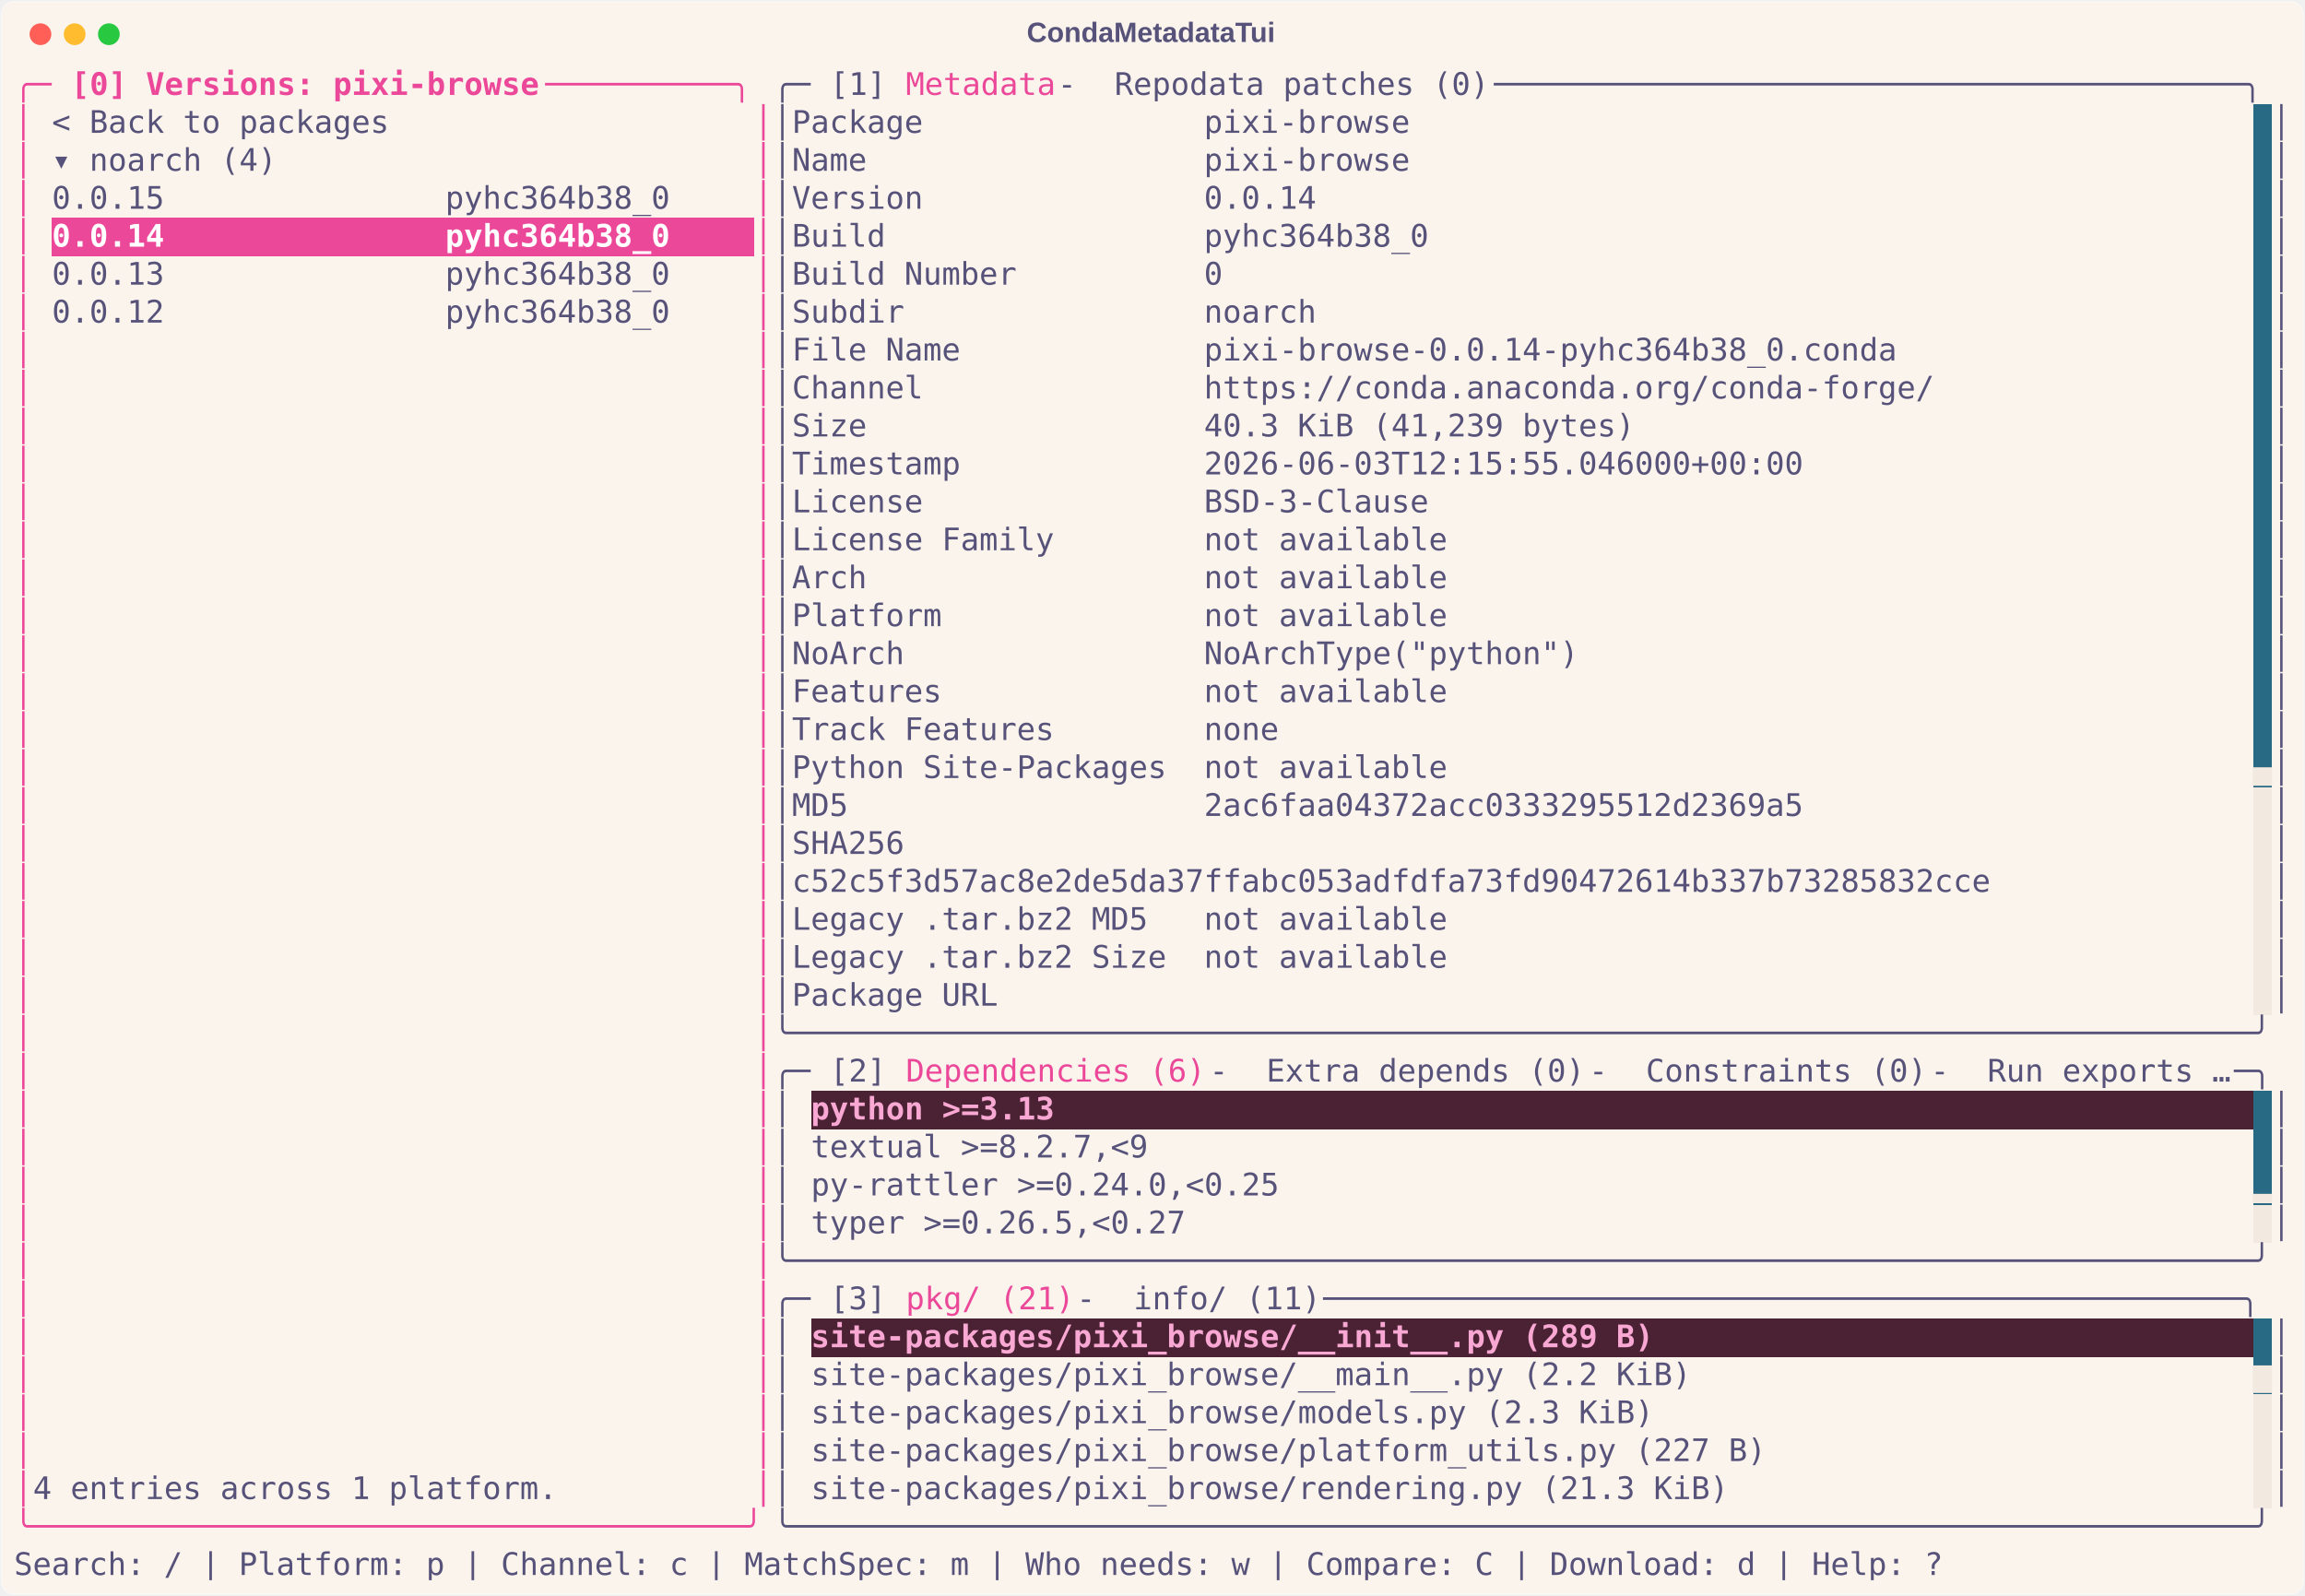
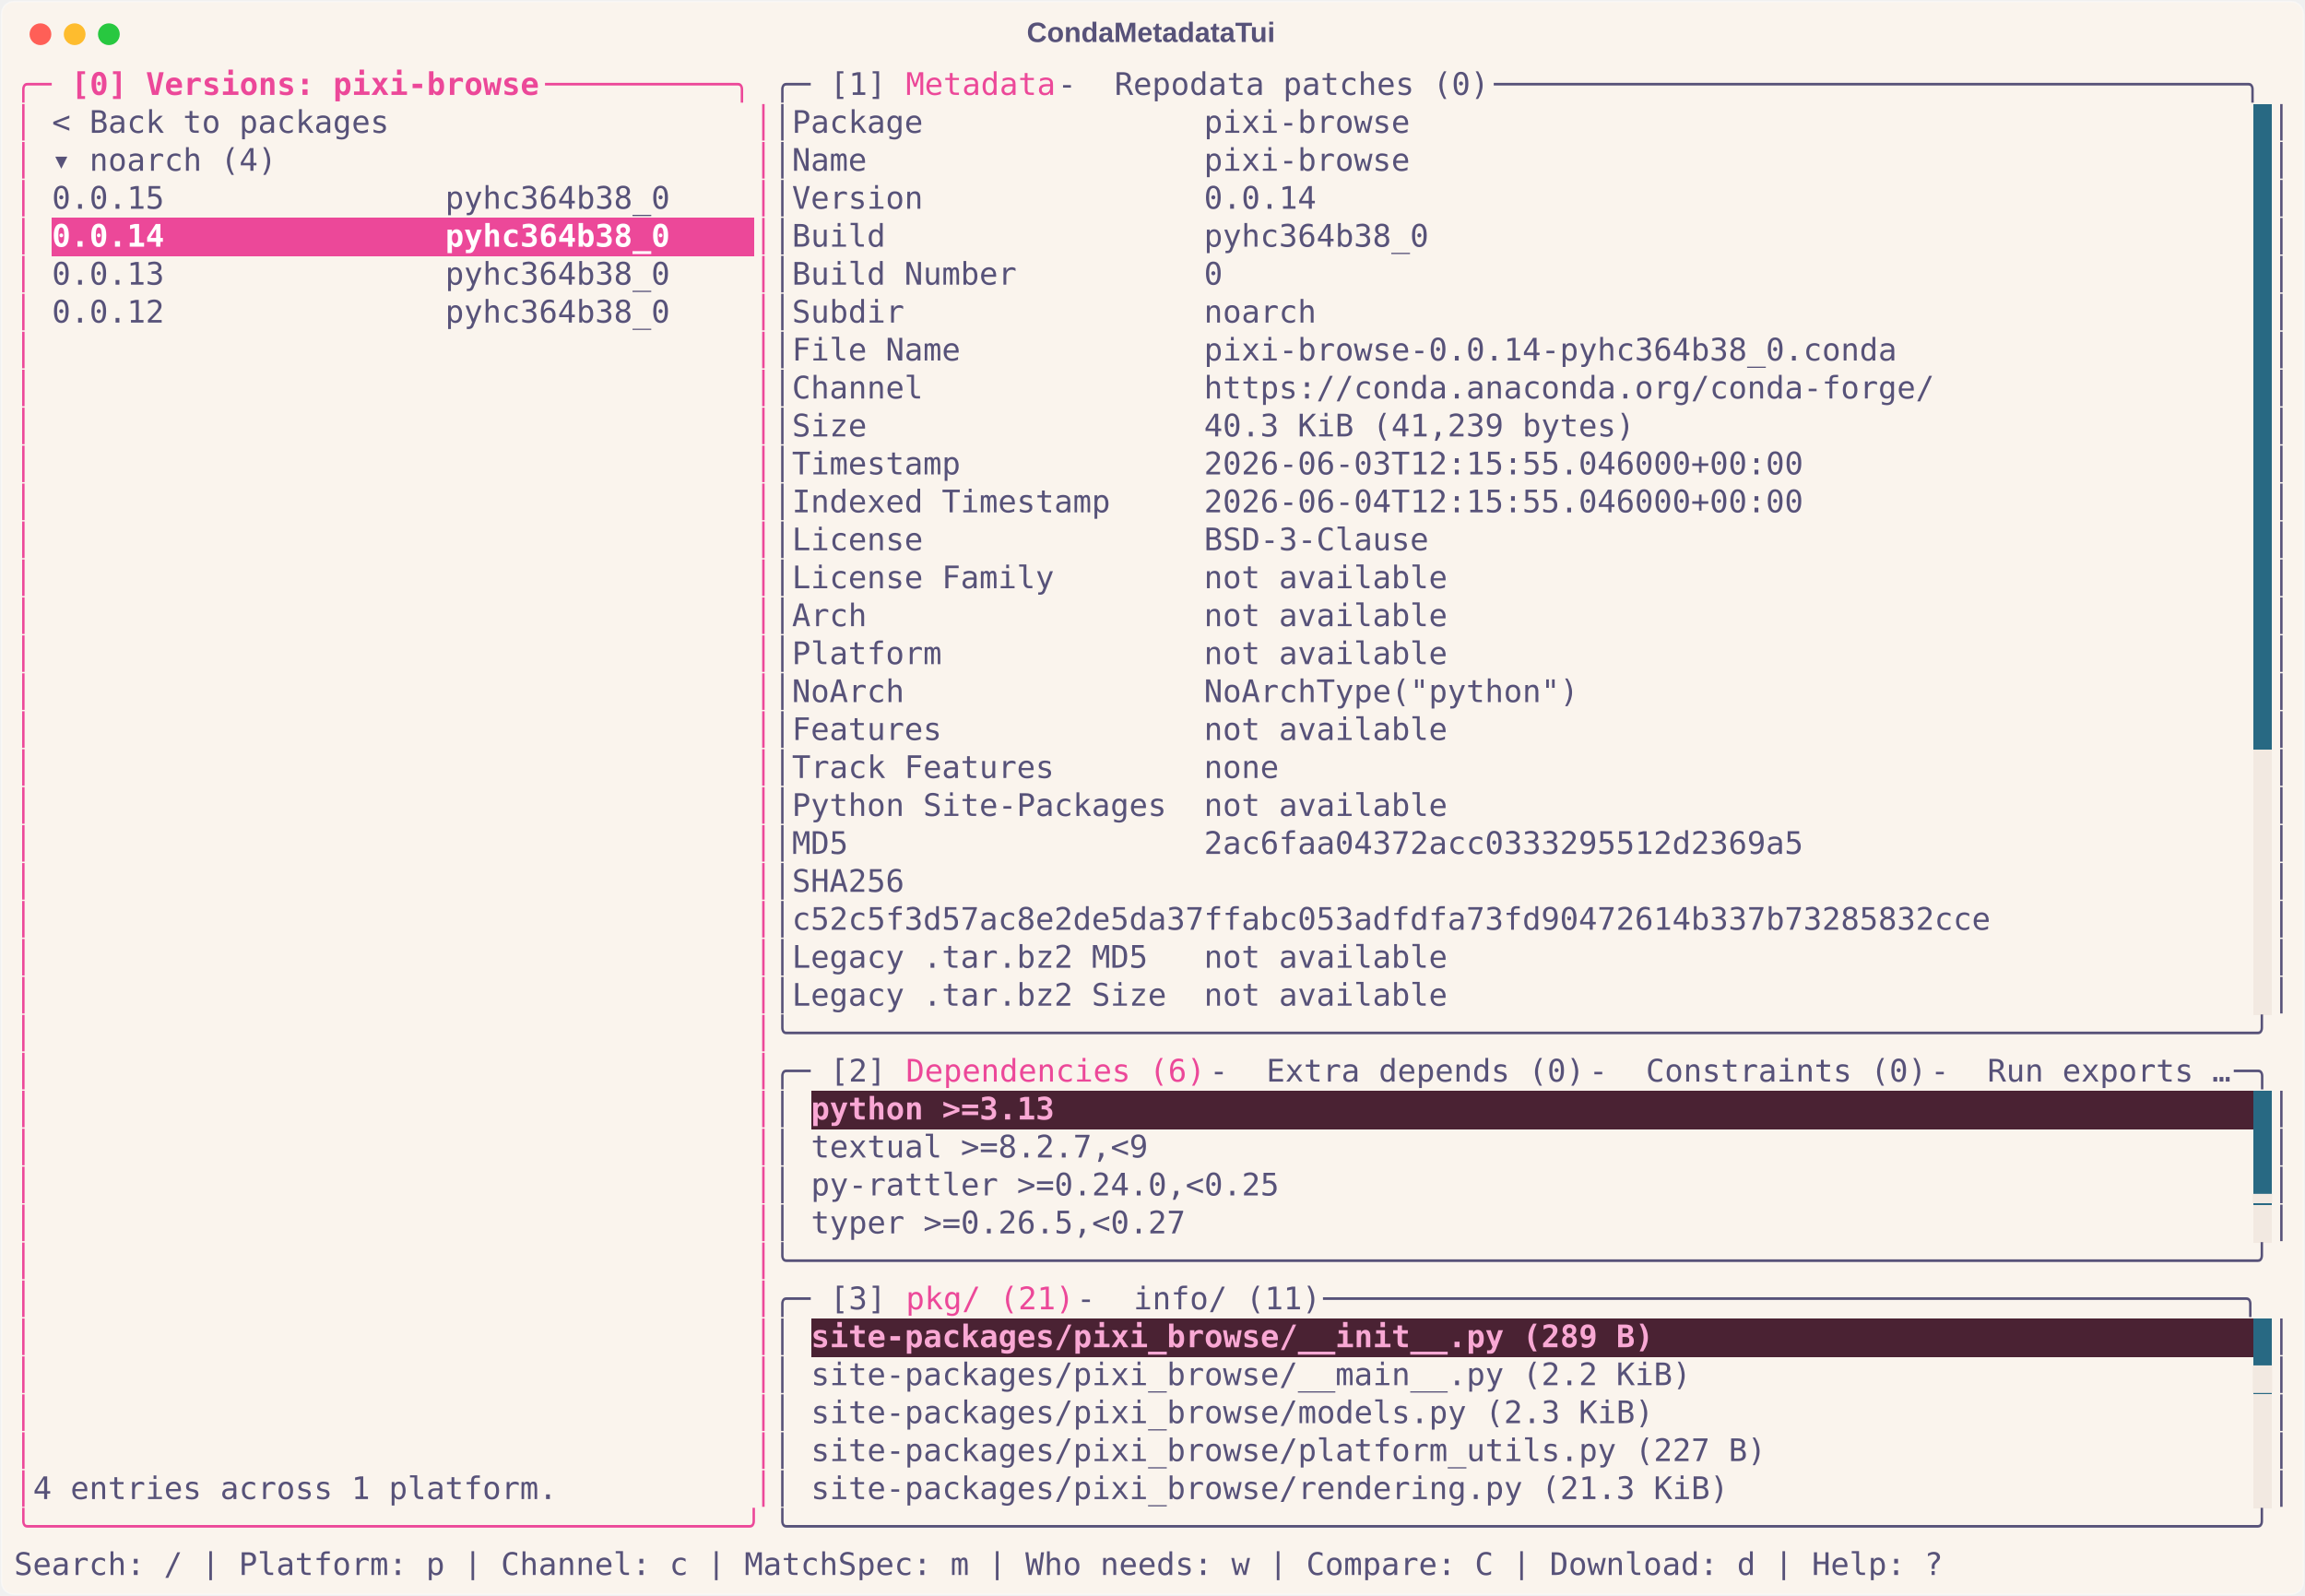
<svg xmlns="http://www.w3.org/2000/svg" class="rich-terminal" viewBox="0 0 1482 1026.0">
  <style>

    @font-face {
        font-family: "Fira Code";
        src: local("FiraCode-Regular"),
                url("https://cdnjs.cloudflare.com/ajax/libs/firacode/6.2.0/woff2/FiraCode-Regular.woff2") format("woff2"),
                url("https://cdnjs.cloudflare.com/ajax/libs/firacode/6.2.0/woff/FiraCode-Regular.woff") format("woff");
        font-style: normal;
        font-weight: 400;
    }
    @font-face {
        font-family: "Fira Code";
        src: local("FiraCode-Bold"),
                url("https://cdnjs.cloudflare.com/ajax/libs/firacode/6.2.0/woff2/FiraCode-Bold.woff2") format("woff2"),
                url("https://cdnjs.cloudflare.com/ajax/libs/firacode/6.2.0/woff/FiraCode-Bold.woff") format("woff");
        font-style: bold;
        font-weight: 700;
    }

    .terminal-matrix {
        font-family: Fira Code, monospace;
        font-size: 20px;
        line-height: 24.4px;
        font-variant-east-asian: full-width;
    }

    .terminal-title {
        font-size: 18px;
        font-weight: bold;
        font-family: arial;
    }

    .terminal-r1 { fill: #ec4899 }
.terminal-r2 { fill: #ec4899;font-weight: bold }
.terminal-r3 { fill: #575279 }
.terminal-r4 { fill: #faf4ed }
.terminal-r5 { fill: #ffffff;font-weight: bold }
- .terminal-r6 { fill: #f2e9e1 }
- .terminal-r7 { fill: #f9a8d4;font-weight: bold }
+ .terminal-r6 { fill: #f9a8d4;font-weight: bold }
+ .terminal-r7 { fill: #f2e9e1 }
    </style>
  <defs>
    <clipPath id="terminal-clip-terminal">
      <rect x="0" y="0" width="1463.0" height="975.0" />
    </clipPath>
    <clipPath id="terminal-line-0">
      <rect x="0" y="1.5" width="1464" height="24.65" />
    </clipPath>
    <clipPath id="terminal-line-1">
      <rect x="0" y="25.9" width="1464" height="24.65" />
    </clipPath>
    <clipPath id="terminal-line-2">
      <rect x="0" y="50.3" width="1464" height="24.65" />
    </clipPath>
    <clipPath id="terminal-line-3">
      <rect x="0" y="74.7" width="1464" height="24.65" />
    </clipPath>
    <clipPath id="terminal-line-4">
      <rect x="0" y="99.1" width="1464" height="24.65" />
    </clipPath>
    <clipPath id="terminal-line-5">
      <rect x="0" y="123.5" width="1464" height="24.65" />
    </clipPath>
    <clipPath id="terminal-line-6">
      <rect x="0" y="147.9" width="1464" height="24.65" />
    </clipPath>
    <clipPath id="terminal-line-7">
      <rect x="0" y="172.3" width="1464" height="24.65" />
    </clipPath>
    <clipPath id="terminal-line-8">
      <rect x="0" y="196.7" width="1464" height="24.65" />
    </clipPath>
    <clipPath id="terminal-line-9">
      <rect x="0" y="221.1" width="1464" height="24.65" />
    </clipPath>
    <clipPath id="terminal-line-10">
      <rect x="0" y="245.5" width="1464" height="24.65" />
    </clipPath>
    <clipPath id="terminal-line-11">
      <rect x="0" y="269.9" width="1464" height="24.65" />
    </clipPath>
    <clipPath id="terminal-line-12">
      <rect x="0" y="294.3" width="1464" height="24.65" />
    </clipPath>
    <clipPath id="terminal-line-13">
      <rect x="0" y="318.7" width="1464" height="24.65" />
    </clipPath>
    <clipPath id="terminal-line-14">
      <rect x="0" y="343.1" width="1464" height="24.65" />
    </clipPath>
    <clipPath id="terminal-line-15">
      <rect x="0" y="367.5" width="1464" height="24.65" />
    </clipPath>
    <clipPath id="terminal-line-16">
      <rect x="0" y="391.9" width="1464" height="24.65" />
    </clipPath>
    <clipPath id="terminal-line-17">
      <rect x="0" y="416.3" width="1464" height="24.65" />
    </clipPath>
    <clipPath id="terminal-line-18">
      <rect x="0" y="440.7" width="1464" height="24.65" />
    </clipPath>
    <clipPath id="terminal-line-19">
      <rect x="0" y="465.1" width="1464" height="24.65" />
    </clipPath>
    <clipPath id="terminal-line-20">
      <rect x="0" y="489.5" width="1464" height="24.65" />
    </clipPath>
    <clipPath id="terminal-line-21">
      <rect x="0" y="513.9" width="1464" height="24.65" />
    </clipPath>
    <clipPath id="terminal-line-22">
      <rect x="0" y="538.3" width="1464" height="24.65" />
    </clipPath>
    <clipPath id="terminal-line-23">
      <rect x="0" y="562.7" width="1464" height="24.65" />
    </clipPath>
    <clipPath id="terminal-line-24">
      <rect x="0" y="587.1" width="1464" height="24.65" />
    </clipPath>
    <clipPath id="terminal-line-25">
      <rect x="0" y="611.5" width="1464" height="24.65" />
    </clipPath>
    <clipPath id="terminal-line-26">
      <rect x="0" y="635.9" width="1464" height="24.65" />
    </clipPath>
    <clipPath id="terminal-line-27">
      <rect x="0" y="660.3" width="1464" height="24.65" />
    </clipPath>
    <clipPath id="terminal-line-28">
      <rect x="0" y="684.7" width="1464" height="24.65" />
    </clipPath>
    <clipPath id="terminal-line-29">
      <rect x="0" y="709.1" width="1464" height="24.65" />
    </clipPath>
    <clipPath id="terminal-line-30">
      <rect x="0" y="733.5" width="1464" height="24.65" />
    </clipPath>
    <clipPath id="terminal-line-31">
      <rect x="0" y="757.9" width="1464" height="24.65" />
    </clipPath>
    <clipPath id="terminal-line-32">
      <rect x="0" y="782.3" width="1464" height="24.65" />
    </clipPath>
    <clipPath id="terminal-line-33">
      <rect x="0" y="806.7" width="1464" height="24.65" />
    </clipPath>
    <clipPath id="terminal-line-34">
      <rect x="0" y="831.1" width="1464" height="24.65" />
    </clipPath>
    <clipPath id="terminal-line-35">
      <rect x="0" y="855.5" width="1464" height="24.65" />
    </clipPath>
    <clipPath id="terminal-line-36">
      <rect x="0" y="879.9" width="1464" height="24.65" />
    </clipPath>
    <clipPath id="terminal-line-37">
      <rect x="0" y="904.3" width="1464" height="24.65" />
    </clipPath>
    <clipPath id="terminal-line-38">
      <rect x="0" y="928.7" width="1464" height="24.65" />
    </clipPath>
  </defs>
  <rect fill="#faf4ed" stroke="rgba(255,255,255,0.35)" stroke-width="1" x="1" y="1" width="1480" height="1024" rx="8" />
  <text class="terminal-title" fill="#575279" text-anchor="middle" x="740" y="27">CondaMetadataTui</text>
  <g transform="translate(26,22)">
    <circle cx="0" cy="0" r="7" fill="#ff5f57" />
    <circle cx="22" cy="0" r="7" fill="#febc2e" />
    <circle cx="44" cy="0" r="7" fill="#28c840" />
  </g>
  <g transform="translate(9, 41)" clip-path="url(#terminal-clip-terminal)">
    <rect fill="#286983" x="1439.6" y="25.9" width="12.2" height="24.65" shape-rendering="crispEdges" />
    <rect fill="#286983" x="1439.6" y="50.3" width="12.2" height="24.65" shape-rendering="crispEdges" />
    <rect fill="#286983" x="1439.6" y="74.7" width="12.2" height="24.65" shape-rendering="crispEdges" />
    <rect fill="#ec4899" x="24.4" y="99.1" width="402.6" height="24.65" shape-rendering="crispEdges" />
    <rect fill="#ec4899" x="427" y="99.1" width="48.8" height="24.65" shape-rendering="crispEdges" />
    <rect fill="#286983" x="1439.6" y="99.1" width="12.2" height="24.65" shape-rendering="crispEdges" />
    <rect fill="#286983" x="1439.6" y="123.5" width="12.2" height="24.65" shape-rendering="crispEdges" />
    <rect fill="#286983" x="1439.6" y="147.9" width="12.2" height="24.65" shape-rendering="crispEdges" />
    <rect fill="#286983" x="1439.6" y="172.3" width="12.2" height="24.65" shape-rendering="crispEdges" />
    <rect fill="#286983" x="1439.6" y="196.7" width="12.2" height="24.65" shape-rendering="crispEdges" />
    <rect fill="#286983" x="1439.6" y="221.1" width="12.2" height="24.65" shape-rendering="crispEdges" />
    <rect fill="#286983" x="1439.6" y="245.5" width="12.2" height="24.65" shape-rendering="crispEdges" />
    <rect fill="#286983" x="1439.6" y="269.9" width="12.2" height="24.65" shape-rendering="crispEdges" />
    <rect fill="#286983" x="1439.6" y="294.3" width="12.2" height="24.65" shape-rendering="crispEdges" />
    <rect fill="#286983" x="1439.6" y="318.7" width="12.2" height="24.65" shape-rendering="crispEdges" />
    <rect fill="#286983" x="1439.6" y="343.1" width="12.2" height="24.65" shape-rendering="crispEdges" />
    <rect fill="#286983" x="1439.6" y="367.5" width="12.2" height="24.65" shape-rendering="crispEdges" />
    <rect fill="#286983" x="1439.6" y="391.9" width="12.2" height="24.65" shape-rendering="crispEdges" />
    <rect fill="#286983" x="1439.6" y="416.3" width="12.2" height="24.65" shape-rendering="crispEdges" />
-     <rect fill="#286983" x="1439.6" y="440.7" width="12.2" height="24.65" shape-rendering="crispEdges" />
+     <rect fill="#f2e9e1" x="1439.6" y="440.7" width="12.2" height="24.65" shape-rendering="crispEdges" />
    <rect fill="#f2e9e1" x="1439.6" y="465.1" width="12.2" height="24.65" shape-rendering="crispEdges" />
    <rect fill="#f2e9e1" x="1439.6" y="489.5" width="12.2" height="24.65" shape-rendering="crispEdges" />
    <rect fill="#f2e9e1" x="1439.6" y="513.9" width="12.2" height="24.65" shape-rendering="crispEdges" />
    <rect fill="#f2e9e1" x="1439.6" y="538.3" width="12.2" height="24.65" shape-rendering="crispEdges" />
    <rect fill="#f2e9e1" x="1439.6" y="562.7" width="12.2" height="24.65" shape-rendering="crispEdges" />
    <rect fill="#f2e9e1" x="1439.6" y="587.1" width="12.2" height="24.65" shape-rendering="crispEdges" />
    <rect fill="#4a2233" x="512.4" y="660.3" width="158.6" height="24.65" shape-rendering="crispEdges" />
    <rect fill="#4a2233" x="671" y="660.3" width="768.6" height="24.65" shape-rendering="crispEdges" />
    <rect fill="#286983" x="1439.6" y="660.3" width="12.2" height="24.65" shape-rendering="crispEdges" />
    <rect fill="#286983" x="1439.6" y="684.7" width="12.2" height="24.65" shape-rendering="crispEdges" />
    <rect fill="#286983" x="1439.6" y="709.1" width="12.2" height="24.65" shape-rendering="crispEdges" />
    <rect fill="#f2e9e1" x="1439.6" y="733.5" width="12.2" height="24.65" shape-rendering="crispEdges" />
    <rect fill="#4a2233" x="512.4" y="806.7" width="549" height="24.65" shape-rendering="crispEdges" />
    <rect fill="#4a2233" x="1061.4" y="806.7" width="378.2" height="24.65" shape-rendering="crispEdges" />
    <rect fill="#286983" x="1439.6" y="806.7" width="12.2" height="24.65" shape-rendering="crispEdges" />
    <rect fill="#286983" x="1439.6" y="831.1" width="12.2" height="24.65" shape-rendering="crispEdges" />
    <rect fill="#f2e9e1" x="1439.6" y="855.5" width="12.2" height="24.65" shape-rendering="crispEdges" />
    <rect fill="#f2e9e1" x="1439.6" y="879.9" width="12.2" height="24.65" shape-rendering="crispEdges" />
    <rect fill="#f2e9e1" x="1439.6" y="904.3" width="12.2" height="24.65" shape-rendering="crispEdges" />
    <g class="terminal-matrix">
      <text class="terminal-r1" x="0" y="20" textLength="36.6" clip-path="url(#terminal-line-0)">╭─ </text>
      <text class="terminal-r2" x="36.6" y="20" textLength="305" clip-path="url(#terminal-line-0)">[0] Versions: pixi-browse</text>
      <text class="terminal-r1" x="341.6" y="20" textLength="146.4" clip-path="url(#terminal-line-0)"> ──────────╮</text>
      <text class="terminal-r3" x="488" y="20" textLength="36.6" clip-path="url(#terminal-line-0)">╭─ </text>
      <text class="terminal-r3" x="524.6" y="20" textLength="48.8" clip-path="url(#terminal-line-0)">[1] </text>
      <text class="terminal-r1" x="573.4" y="20" textLength="97.6" clip-path="url(#terminal-line-0)">Metadata</text>
      <text class="terminal-r3" x="671" y="20" textLength="36.6" clip-path="url(#terminal-line-0)"> - </text>
      <text class="terminal-r3" x="707.6" y="20" textLength="244" clip-path="url(#terminal-line-0)">Repodata patches (0)</text>
      <text class="terminal-r3" x="951.6" y="20" textLength="512.4" clip-path="url(#terminal-line-0)"> ────────────────────────────────────────╮</text>
      <text class="terminal-r3" x="1464" y="20" textLength="12.2" clip-path="url(#terminal-line-0)">
</text>
      <text class="terminal-r1" x="0" y="44.4" textLength="12.2" clip-path="url(#terminal-line-1)">│</text>
      <text class="terminal-r3" x="24.4" y="44.4" textLength="219.6" clip-path="url(#terminal-line-1)">&lt; Back to packages</text>
      <text class="terminal-r1" x="475.8" y="44.4" textLength="12.2" clip-path="url(#terminal-line-1)">│</text>
      <text class="terminal-r3" x="488" y="44.4" textLength="12.2" clip-path="url(#terminal-line-1)">│</text>
      <text class="terminal-r3" x="500.2" y="44.4" textLength="402.6" clip-path="url(#terminal-line-1)">Package               pixi-browse</text>
      <text class="terminal-r3" x="1451.8" y="44.4" textLength="12.2" clip-path="url(#terminal-line-1)">│</text>
      <text class="terminal-r3" x="1464" y="44.4" textLength="12.2" clip-path="url(#terminal-line-1)">
</text>
      <text class="terminal-r1" x="0" y="68.8" textLength="12.2" clip-path="url(#terminal-line-2)">│</text>
      <text class="terminal-r3" x="24.4" y="68.8" textLength="146.4" clip-path="url(#terminal-line-2)">▾ noarch (4)</text>
      <text class="terminal-r1" x="475.8" y="68.8" textLength="12.2" clip-path="url(#terminal-line-2)">│</text>
      <text class="terminal-r3" x="488" y="68.8" textLength="12.2" clip-path="url(#terminal-line-2)">│</text>
      <text class="terminal-r3" x="500.2" y="68.8" textLength="402.6" clip-path="url(#terminal-line-2)">Name                  pixi-browse</text>
      <text class="terminal-r3" x="1451.8" y="68.8" textLength="12.2" clip-path="url(#terminal-line-2)">│</text>
      <text class="terminal-r3" x="1464" y="68.8" textLength="12.2" clip-path="url(#terminal-line-2)">
</text>
      <text class="terminal-r1" x="0" y="93.2" textLength="12.2" clip-path="url(#terminal-line-3)">│</text>
      <text class="terminal-r3" x="24.4" y="93.2" textLength="402.6" clip-path="url(#terminal-line-3)">0.0.15               pyhc364b38_0</text>
      <text class="terminal-r1" x="475.8" y="93.2" textLength="12.2" clip-path="url(#terminal-line-3)">│</text>
      <text class="terminal-r3" x="488" y="93.2" textLength="12.2" clip-path="url(#terminal-line-3)">│</text>
      <text class="terminal-r3" x="500.2" y="93.2" textLength="341.6" clip-path="url(#terminal-line-3)">Version               0.0.14</text>
      <text class="terminal-r3" x="1451.8" y="93.2" textLength="12.2" clip-path="url(#terminal-line-3)">│</text>
      <text class="terminal-r3" x="1464" y="93.2" textLength="12.2" clip-path="url(#terminal-line-3)">
</text>
      <text class="terminal-r1" x="0" y="117.6" textLength="12.2" clip-path="url(#terminal-line-4)">│</text>
      <text class="terminal-r5" x="24.4" y="117.6" textLength="402.6" clip-path="url(#terminal-line-4)">0.0.14               pyhc364b38_0</text>
      <text class="terminal-r1" x="475.8" y="117.6" textLength="12.2" clip-path="url(#terminal-line-4)">│</text>
      <text class="terminal-r3" x="488" y="117.6" textLength="12.2" clip-path="url(#terminal-line-4)">│</text>
      <text class="terminal-r3" x="500.2" y="117.6" textLength="414.8" clip-path="url(#terminal-line-4)">Build                 pyhc364b38_0</text>
      <text class="terminal-r3" x="1451.8" y="117.6" textLength="12.2" clip-path="url(#terminal-line-4)">│</text>
      <text class="terminal-r3" x="1464" y="117.6" textLength="12.2" clip-path="url(#terminal-line-4)">
</text>
      <text class="terminal-r1" x="0" y="142" textLength="12.2" clip-path="url(#terminal-line-5)">│</text>
      <text class="terminal-r3" x="24.4" y="142" textLength="402.6" clip-path="url(#terminal-line-5)">0.0.13               pyhc364b38_0</text>
      <text class="terminal-r1" x="475.8" y="142" textLength="12.2" clip-path="url(#terminal-line-5)">│</text>
      <text class="terminal-r3" x="488" y="142" textLength="12.2" clip-path="url(#terminal-line-5)">│</text>
      <text class="terminal-r3" x="500.2" y="142" textLength="280.6" clip-path="url(#terminal-line-5)">Build Number          0</text>
      <text class="terminal-r3" x="1451.8" y="142" textLength="12.2" clip-path="url(#terminal-line-5)">│</text>
      <text class="terminal-r3" x="1464" y="142" textLength="12.2" clip-path="url(#terminal-line-5)">
</text>
      <text class="terminal-r1" x="0" y="166.4" textLength="12.2" clip-path="url(#terminal-line-6)">│</text>
      <text class="terminal-r3" x="24.4" y="166.4" textLength="402.6" clip-path="url(#terminal-line-6)">0.0.12               pyhc364b38_0</text>
      <text class="terminal-r1" x="475.8" y="166.4" textLength="12.2" clip-path="url(#terminal-line-6)">│</text>
      <text class="terminal-r3" x="488" y="166.4" textLength="12.2" clip-path="url(#terminal-line-6)">│</text>
      <text class="terminal-r3" x="500.2" y="166.4" textLength="341.6" clip-path="url(#terminal-line-6)">Subdir                noarch</text>
      <text class="terminal-r3" x="1451.8" y="166.4" textLength="12.2" clip-path="url(#terminal-line-6)">│</text>
      <text class="terminal-r3" x="1464" y="166.4" textLength="12.2" clip-path="url(#terminal-line-6)">
</text>
      <text class="terminal-r1" x="0" y="190.8" textLength="12.2" clip-path="url(#terminal-line-7)">│</text>
      <text class="terminal-r1" x="475.8" y="190.8" textLength="12.2" clip-path="url(#terminal-line-7)">│</text>
      <text class="terminal-r3" x="488" y="190.8" textLength="12.2" clip-path="url(#terminal-line-7)">│</text>
      <text class="terminal-r3" x="500.2" y="190.8" textLength="719.8" clip-path="url(#terminal-line-7)">File Name             pixi-browse-0.0.14-pyhc364b38_0.conda</text>
      <text class="terminal-r3" x="1451.8" y="190.8" textLength="12.2" clip-path="url(#terminal-line-7)">│</text>
      <text class="terminal-r3" x="1464" y="190.8" textLength="12.2" clip-path="url(#terminal-line-7)">
</text>
      <text class="terminal-r1" x="0" y="215.2" textLength="12.2" clip-path="url(#terminal-line-8)">│</text>
      <text class="terminal-r1" x="475.8" y="215.2" textLength="12.2" clip-path="url(#terminal-line-8)">│</text>
      <text class="terminal-r3" x="488" y="215.2" textLength="12.2" clip-path="url(#terminal-line-8)">│</text>
      <text class="terminal-r3" x="500.2" y="215.2" textLength="744.2" clip-path="url(#terminal-line-8)">Channel               https://conda.anaconda.org/conda-forge/</text>
      <text class="terminal-r3" x="1451.8" y="215.2" textLength="12.2" clip-path="url(#terminal-line-8)">│</text>
      <text class="terminal-r3" x="1464" y="215.2" textLength="12.2" clip-path="url(#terminal-line-8)">
</text>
      <text class="terminal-r1" x="0" y="239.6" textLength="12.2" clip-path="url(#terminal-line-9)">│</text>
      <text class="terminal-r1" x="475.8" y="239.6" textLength="12.2" clip-path="url(#terminal-line-9)">│</text>
      <text class="terminal-r3" x="488" y="239.6" textLength="12.2" clip-path="url(#terminal-line-9)">│</text>
      <text class="terminal-r3" x="500.2" y="239.6" textLength="549" clip-path="url(#terminal-line-9)">Size                  40.3 KiB (41,239 bytes)</text>
      <text class="terminal-r3" x="1451.8" y="239.6" textLength="12.2" clip-path="url(#terminal-line-9)">│</text>
      <text class="terminal-r3" x="1464" y="239.6" textLength="12.2" clip-path="url(#terminal-line-9)">
</text>
      <text class="terminal-r1" x="0" y="264" textLength="12.2" clip-path="url(#terminal-line-10)">│</text>
      <text class="terminal-r1" x="475.8" y="264" textLength="12.2" clip-path="url(#terminal-line-10)">│</text>
      <text class="terminal-r3" x="488" y="264" textLength="12.2" clip-path="url(#terminal-line-10)">│</text>
      <text class="terminal-r3" x="500.2" y="264" textLength="658.8" clip-path="url(#terminal-line-10)">Timestamp             2026-06-03T12:15:55.046000+00:00</text>
      <text class="terminal-r3" x="1451.8" y="264" textLength="12.2" clip-path="url(#terminal-line-10)">│</text>
      <text class="terminal-r3" x="1464" y="264" textLength="12.2" clip-path="url(#terminal-line-10)">
</text>
      <text class="terminal-r1" x="0" y="288.4" textLength="12.2" clip-path="url(#terminal-line-11)">│</text>
      <text class="terminal-r1" x="475.8" y="288.4" textLength="12.2" clip-path="url(#terminal-line-11)">│</text>
      <text class="terminal-r3" x="488" y="288.4" textLength="12.2" clip-path="url(#terminal-line-11)">│</text>
-       <text class="terminal-r3" x="500.2" y="288.4" textLength="414.8" clip-path="url(#terminal-line-11)">License               BSD-3-Clause</text>
+       <text class="terminal-r3" x="500.2" y="288.4" textLength="658.8" clip-path="url(#terminal-line-11)">Indexed Timestamp     2026-06-04T12:15:55.046000+00:00</text>
      <text class="terminal-r3" x="1451.8" y="288.4" textLength="12.2" clip-path="url(#terminal-line-11)">│</text>
      <text class="terminal-r3" x="1464" y="288.4" textLength="12.2" clip-path="url(#terminal-line-11)">
</text>
      <text class="terminal-r1" x="0" y="312.8" textLength="12.2" clip-path="url(#terminal-line-12)">│</text>
      <text class="terminal-r1" x="475.8" y="312.8" textLength="12.2" clip-path="url(#terminal-line-12)">│</text>
      <text class="terminal-r3" x="488" y="312.8" textLength="12.2" clip-path="url(#terminal-line-12)">│</text>
-       <text class="terminal-r3" x="500.2" y="312.8" textLength="427" clip-path="url(#terminal-line-12)">License Family        not available</text>
+       <text class="terminal-r3" x="500.2" y="312.8" textLength="414.8" clip-path="url(#terminal-line-12)">License               BSD-3-Clause</text>
      <text class="terminal-r3" x="1451.8" y="312.8" textLength="12.2" clip-path="url(#terminal-line-12)">│</text>
      <text class="terminal-r3" x="1464" y="312.8" textLength="12.2" clip-path="url(#terminal-line-12)">
</text>
      <text class="terminal-r1" x="0" y="337.2" textLength="12.2" clip-path="url(#terminal-line-13)">│</text>
      <text class="terminal-r1" x="475.8" y="337.2" textLength="12.2" clip-path="url(#terminal-line-13)">│</text>
      <text class="terminal-r3" x="488" y="337.2" textLength="12.2" clip-path="url(#terminal-line-13)">│</text>
-       <text class="terminal-r3" x="500.2" y="337.2" textLength="427" clip-path="url(#terminal-line-13)">Arch                  not available</text>
+       <text class="terminal-r3" x="500.2" y="337.2" textLength="427" clip-path="url(#terminal-line-13)">License Family        not available</text>
      <text class="terminal-r3" x="1451.8" y="337.2" textLength="12.2" clip-path="url(#terminal-line-13)">│</text>
      <text class="terminal-r3" x="1464" y="337.2" textLength="12.2" clip-path="url(#terminal-line-13)">
</text>
      <text class="terminal-r1" x="0" y="361.6" textLength="12.2" clip-path="url(#terminal-line-14)">│</text>
      <text class="terminal-r1" x="475.8" y="361.6" textLength="12.2" clip-path="url(#terminal-line-14)">│</text>
      <text class="terminal-r3" x="488" y="361.6" textLength="12.2" clip-path="url(#terminal-line-14)">│</text>
-       <text class="terminal-r3" x="500.2" y="361.6" textLength="427" clip-path="url(#terminal-line-14)">Platform              not available</text>
+       <text class="terminal-r3" x="500.2" y="361.6" textLength="427" clip-path="url(#terminal-line-14)">Arch                  not available</text>
      <text class="terminal-r3" x="1451.8" y="361.6" textLength="12.2" clip-path="url(#terminal-line-14)">│</text>
      <text class="terminal-r3" x="1464" y="361.6" textLength="12.2" clip-path="url(#terminal-line-14)">
</text>
      <text class="terminal-r1" x="0" y="386" textLength="12.2" clip-path="url(#terminal-line-15)">│</text>
      <text class="terminal-r1" x="475.8" y="386" textLength="12.2" clip-path="url(#terminal-line-15)">│</text>
      <text class="terminal-r3" x="488" y="386" textLength="12.2" clip-path="url(#terminal-line-15)">│</text>
-       <text class="terminal-r3" x="500.2" y="386" textLength="512.4" clip-path="url(#terminal-line-15)">NoArch                NoArchType("python")</text>
+       <text class="terminal-r3" x="500.2" y="386" textLength="427" clip-path="url(#terminal-line-15)">Platform              not available</text>
      <text class="terminal-r3" x="1451.8" y="386" textLength="12.2" clip-path="url(#terminal-line-15)">│</text>
      <text class="terminal-r3" x="1464" y="386" textLength="12.2" clip-path="url(#terminal-line-15)">
</text>
      <text class="terminal-r1" x="0" y="410.4" textLength="12.2" clip-path="url(#terminal-line-16)">│</text>
      <text class="terminal-r1" x="475.8" y="410.4" textLength="12.2" clip-path="url(#terminal-line-16)">│</text>
      <text class="terminal-r3" x="488" y="410.4" textLength="12.2" clip-path="url(#terminal-line-16)">│</text>
-       <text class="terminal-r3" x="500.2" y="410.4" textLength="427" clip-path="url(#terminal-line-16)">Features              not available</text>
+       <text class="terminal-r3" x="500.2" y="410.4" textLength="512.4" clip-path="url(#terminal-line-16)">NoArch                NoArchType("python")</text>
      <text class="terminal-r3" x="1451.8" y="410.4" textLength="12.2" clip-path="url(#terminal-line-16)">│</text>
      <text class="terminal-r3" x="1464" y="410.4" textLength="12.2" clip-path="url(#terminal-line-16)">
</text>
      <text class="terminal-r1" x="0" y="434.8" textLength="12.2" clip-path="url(#terminal-line-17)">│</text>
      <text class="terminal-r1" x="475.8" y="434.8" textLength="12.2" clip-path="url(#terminal-line-17)">│</text>
      <text class="terminal-r3" x="488" y="434.8" textLength="12.2" clip-path="url(#terminal-line-17)">│</text>
-       <text class="terminal-r3" x="500.2" y="434.8" textLength="317.2" clip-path="url(#terminal-line-17)">Track Features        none</text>
+       <text class="terminal-r3" x="500.2" y="434.8" textLength="427" clip-path="url(#terminal-line-17)">Features              not available</text>
      <text class="terminal-r3" x="1451.8" y="434.8" textLength="12.2" clip-path="url(#terminal-line-17)">│</text>
      <text class="terminal-r3" x="1464" y="434.8" textLength="12.2" clip-path="url(#terminal-line-17)">
</text>
      <text class="terminal-r1" x="0" y="459.2" textLength="12.2" clip-path="url(#terminal-line-18)">│</text>
      <text class="terminal-r1" x="475.8" y="459.2" textLength="12.2" clip-path="url(#terminal-line-18)">│</text>
      <text class="terminal-r3" x="488" y="459.2" textLength="12.2" clip-path="url(#terminal-line-18)">│</text>
-       <text class="terminal-r3" x="500.2" y="459.2" textLength="427" clip-path="url(#terminal-line-18)">Python Site-Packages  not available</text>
-       <text class="terminal-r6" x="1439.6" y="459.2" textLength="12.2" clip-path="url(#terminal-line-18)">▄</text>
+       <text class="terminal-r3" x="500.2" y="459.2" textLength="317.2" clip-path="url(#terminal-line-18)">Track Features        none</text>
      <text class="terminal-r3" x="1451.8" y="459.2" textLength="12.2" clip-path="url(#terminal-line-18)">│</text>
      <text class="terminal-r3" x="1464" y="459.2" textLength="12.2" clip-path="url(#terminal-line-18)">
</text>
      <text class="terminal-r1" x="0" y="483.6" textLength="12.2" clip-path="url(#terminal-line-19)">│</text>
      <text class="terminal-r1" x="475.8" y="483.6" textLength="12.2" clip-path="url(#terminal-line-19)">│</text>
      <text class="terminal-r3" x="488" y="483.6" textLength="12.2" clip-path="url(#terminal-line-19)">│</text>
-       <text class="terminal-r3" x="500.2" y="483.6" textLength="658.8" clip-path="url(#terminal-line-19)">MD5                   2ac6faa04372acc0333295512d2369a5</text>
+       <text class="terminal-r3" x="500.2" y="483.6" textLength="427" clip-path="url(#terminal-line-19)">Python Site-Packages  not available</text>
      <text class="terminal-r3" x="1451.8" y="483.6" textLength="12.2" clip-path="url(#terminal-line-19)">│</text>
      <text class="terminal-r3" x="1464" y="483.6" textLength="12.2" clip-path="url(#terminal-line-19)">
</text>
      <text class="terminal-r1" x="0" y="508" textLength="12.2" clip-path="url(#terminal-line-20)">│</text>
      <text class="terminal-r1" x="475.8" y="508" textLength="12.2" clip-path="url(#terminal-line-20)">│</text>
      <text class="terminal-r3" x="488" y="508" textLength="12.2" clip-path="url(#terminal-line-20)">│</text>
-       <text class="terminal-r3" x="500.2" y="508" textLength="73.2" clip-path="url(#terminal-line-20)">SHA256</text>
+       <text class="terminal-r3" x="500.2" y="508" textLength="658.8" clip-path="url(#terminal-line-20)">MD5                   2ac6faa04372acc0333295512d2369a5</text>
      <text class="terminal-r3" x="1451.8" y="508" textLength="12.2" clip-path="url(#terminal-line-20)">│</text>
      <text class="terminal-r3" x="1464" y="508" textLength="12.2" clip-path="url(#terminal-line-20)">
</text>
      <text class="terminal-r1" x="0" y="532.4" textLength="12.2" clip-path="url(#terminal-line-21)">│</text>
      <text class="terminal-r1" x="475.8" y="532.4" textLength="12.2" clip-path="url(#terminal-line-21)">│</text>
      <text class="terminal-r3" x="488" y="532.4" textLength="12.2" clip-path="url(#terminal-line-21)">│</text>
-       <text class="terminal-r3" x="500.2" y="532.4" textLength="780.8" clip-path="url(#terminal-line-21)">c52c5f3d57ac8e2de5da37ffabc053adfdfa73fd90472614b337b73285832cce</text>
+       <text class="terminal-r3" x="500.2" y="532.4" textLength="73.2" clip-path="url(#terminal-line-21)">SHA256</text>
      <text class="terminal-r3" x="1451.8" y="532.4" textLength="12.2" clip-path="url(#terminal-line-21)">│</text>
      <text class="terminal-r3" x="1464" y="532.4" textLength="12.2" clip-path="url(#terminal-line-21)">
</text>
      <text class="terminal-r1" x="0" y="556.8" textLength="12.2" clip-path="url(#terminal-line-22)">│</text>
      <text class="terminal-r1" x="475.8" y="556.8" textLength="12.2" clip-path="url(#terminal-line-22)">│</text>
      <text class="terminal-r3" x="488" y="556.8" textLength="12.2" clip-path="url(#terminal-line-22)">│</text>
-       <text class="terminal-r3" x="500.2" y="556.8" textLength="427" clip-path="url(#terminal-line-22)">Legacy .tar.bz2 MD5   not available</text>
+       <text class="terminal-r3" x="500.2" y="556.8" textLength="780.8" clip-path="url(#terminal-line-22)">c52c5f3d57ac8e2de5da37ffabc053adfdfa73fd90472614b337b73285832cce</text>
      <text class="terminal-r3" x="1451.8" y="556.8" textLength="12.2" clip-path="url(#terminal-line-22)">│</text>
      <text class="terminal-r3" x="1464" y="556.8" textLength="12.2" clip-path="url(#terminal-line-22)">
</text>
      <text class="terminal-r1" x="0" y="581.2" textLength="12.2" clip-path="url(#terminal-line-23)">│</text>
      <text class="terminal-r1" x="475.8" y="581.2" textLength="12.2" clip-path="url(#terminal-line-23)">│</text>
      <text class="terminal-r3" x="488" y="581.2" textLength="12.2" clip-path="url(#terminal-line-23)">│</text>
-       <text class="terminal-r3" x="500.2" y="581.2" textLength="427" clip-path="url(#terminal-line-23)">Legacy .tar.bz2 Size  not available</text>
+       <text class="terminal-r3" x="500.2" y="581.2" textLength="427" clip-path="url(#terminal-line-23)">Legacy .tar.bz2 MD5   not available</text>
      <text class="terminal-r3" x="1451.8" y="581.2" textLength="12.2" clip-path="url(#terminal-line-23)">│</text>
      <text class="terminal-r3" x="1464" y="581.2" textLength="12.2" clip-path="url(#terminal-line-23)">
</text>
      <text class="terminal-r1" x="0" y="605.6" textLength="12.2" clip-path="url(#terminal-line-24)">│</text>
      <text class="terminal-r1" x="475.8" y="605.6" textLength="12.2" clip-path="url(#terminal-line-24)">│</text>
      <text class="terminal-r3" x="488" y="605.6" textLength="12.2" clip-path="url(#terminal-line-24)">│</text>
-       <text class="terminal-r3" x="500.2" y="605.6" textLength="134.2" clip-path="url(#terminal-line-24)">Package URL</text>
+       <text class="terminal-r3" x="500.2" y="605.6" textLength="427" clip-path="url(#terminal-line-24)">Legacy .tar.bz2 Size  not available</text>
      <text class="terminal-r3" x="1451.8" y="605.6" textLength="12.2" clip-path="url(#terminal-line-24)">│</text>
      <text class="terminal-r3" x="1464" y="605.6" textLength="12.2" clip-path="url(#terminal-line-24)">
</text>
      <text class="terminal-r1" x="0" y="630" textLength="12.2" clip-path="url(#terminal-line-25)">│</text>
      <text class="terminal-r1" x="475.8" y="630" textLength="12.2" clip-path="url(#terminal-line-25)">│</text>
      <text class="terminal-r3" x="488" y="630" textLength="976" clip-path="url(#terminal-line-25)">╰──────────────────────────────────────────────────────────────────────────────╯</text>
      <text class="terminal-r3" x="1464" y="630" textLength="12.2" clip-path="url(#terminal-line-25)">
</text>
      <text class="terminal-r1" x="0" y="654.4" textLength="12.2" clip-path="url(#terminal-line-26)">│</text>
      <text class="terminal-r1" x="475.8" y="654.4" textLength="12.2" clip-path="url(#terminal-line-26)">│</text>
      <text class="terminal-r3" x="488" y="654.4" textLength="36.6" clip-path="url(#terminal-line-26)">╭─ </text>
      <text class="terminal-r3" x="524.6" y="654.4" textLength="48.8" clip-path="url(#terminal-line-26)">[2] </text>
      <text class="terminal-r1" x="573.4" y="654.4" textLength="195.2" clip-path="url(#terminal-line-26)">Dependencies (6)</text>
      <text class="terminal-r3" x="768.6" y="654.4" textLength="36.6" clip-path="url(#terminal-line-26)"> - </text>
      <text class="terminal-r3" x="805.2" y="654.4" textLength="207.4" clip-path="url(#terminal-line-26)">Extra depends (0)</text>
      <text class="terminal-r3" x="1012.6" y="654.4" textLength="36.6" clip-path="url(#terminal-line-26)"> - </text>
      <text class="terminal-r3" x="1049.2" y="654.4" textLength="183" clip-path="url(#terminal-line-26)">Constraints (0)</text>
      <text class="terminal-r3" x="1232.2" y="654.4" textLength="36.6" clip-path="url(#terminal-line-26)"> - </text>
      <text class="terminal-r3" x="1268.8" y="654.4" textLength="158.6" clip-path="url(#terminal-line-26)">Run exports …</text>
      <text class="terminal-r3" x="1427.4" y="654.4" textLength="36.6" clip-path="url(#terminal-line-26)"> ─╮</text>
      <text class="terminal-r3" x="1464" y="654.4" textLength="12.2" clip-path="url(#terminal-line-26)">
</text>
      <text class="terminal-r1" x="0" y="678.8" textLength="12.2" clip-path="url(#terminal-line-27)">│</text>
      <text class="terminal-r1" x="475.8" y="678.8" textLength="12.2" clip-path="url(#terminal-line-27)">│</text>
      <text class="terminal-r3" x="488" y="678.8" textLength="12.2" clip-path="url(#terminal-line-27)">│</text>
-       <text class="terminal-r7" x="512.4" y="678.8" textLength="158.6" clip-path="url(#terminal-line-27)">python &gt;=3.13</text>
+       <text class="terminal-r6" x="512.4" y="678.8" textLength="158.6" clip-path="url(#terminal-line-27)">python &gt;=3.13</text>
      <text class="terminal-r3" x="1451.8" y="678.8" textLength="12.2" clip-path="url(#terminal-line-27)">│</text>
      <text class="terminal-r3" x="1464" y="678.8" textLength="12.2" clip-path="url(#terminal-line-27)">
</text>
      <text class="terminal-r1" x="0" y="703.2" textLength="12.2" clip-path="url(#terminal-line-28)">│</text>
      <text class="terminal-r1" x="475.8" y="703.2" textLength="12.2" clip-path="url(#terminal-line-28)">│</text>
      <text class="terminal-r3" x="488" y="703.2" textLength="12.2" clip-path="url(#terminal-line-28)">│</text>
      <text class="terminal-r3" x="512.4" y="703.2" textLength="219.6" clip-path="url(#terminal-line-28)">textual &gt;=8.2.7,&lt;9</text>
      <text class="terminal-r3" x="1451.8" y="703.2" textLength="12.2" clip-path="url(#terminal-line-28)">│</text>
      <text class="terminal-r3" x="1464" y="703.2" textLength="12.2" clip-path="url(#terminal-line-28)">
</text>
      <text class="terminal-r1" x="0" y="727.6" textLength="12.2" clip-path="url(#terminal-line-29)">│</text>
      <text class="terminal-r1" x="475.8" y="727.6" textLength="12.2" clip-path="url(#terminal-line-29)">│</text>
      <text class="terminal-r3" x="488" y="727.6" textLength="12.2" clip-path="url(#terminal-line-29)">│</text>
      <text class="terminal-r3" x="512.4" y="727.6" textLength="305" clip-path="url(#terminal-line-29)">py-rattler &gt;=0.24.0,&lt;0.25</text>
-       <text class="terminal-r6" x="1439.6" y="727.6" textLength="12.2" clip-path="url(#terminal-line-29)">▂</text>
+       <text class="terminal-r7" x="1439.6" y="727.6" textLength="12.2" clip-path="url(#terminal-line-29)">▂</text>
      <text class="terminal-r3" x="1451.8" y="727.6" textLength="12.2" clip-path="url(#terminal-line-29)">│</text>
      <text class="terminal-r3" x="1464" y="727.6" textLength="12.2" clip-path="url(#terminal-line-29)">
</text>
      <text class="terminal-r1" x="0" y="752" textLength="12.2" clip-path="url(#terminal-line-30)">│</text>
      <text class="terminal-r1" x="475.8" y="752" textLength="12.2" clip-path="url(#terminal-line-30)">│</text>
      <text class="terminal-r3" x="488" y="752" textLength="12.2" clip-path="url(#terminal-line-30)">│</text>
      <text class="terminal-r3" x="512.4" y="752" textLength="244" clip-path="url(#terminal-line-30)">typer &gt;=0.26.5,&lt;0.27</text>
      <text class="terminal-r3" x="1451.8" y="752" textLength="12.2" clip-path="url(#terminal-line-30)">│</text>
      <text class="terminal-r3" x="1464" y="752" textLength="12.2" clip-path="url(#terminal-line-30)">
</text>
      <text class="terminal-r1" x="0" y="776.4" textLength="12.2" clip-path="url(#terminal-line-31)">│</text>
      <text class="terminal-r1" x="475.8" y="776.4" textLength="12.2" clip-path="url(#terminal-line-31)">│</text>
      <text class="terminal-r3" x="488" y="776.4" textLength="976" clip-path="url(#terminal-line-31)">╰──────────────────────────────────────────────────────────────────────────────╯</text>
      <text class="terminal-r3" x="1464" y="776.4" textLength="12.2" clip-path="url(#terminal-line-31)">
</text>
      <text class="terminal-r1" x="0" y="800.8" textLength="12.2" clip-path="url(#terminal-line-32)">│</text>
      <text class="terminal-r1" x="475.8" y="800.8" textLength="12.2" clip-path="url(#terminal-line-32)">│</text>
      <text class="terminal-r3" x="488" y="800.8" textLength="36.6" clip-path="url(#terminal-line-32)">╭─ </text>
      <text class="terminal-r3" x="524.6" y="800.8" textLength="48.8" clip-path="url(#terminal-line-32)">[3] </text>
      <text class="terminal-r1" x="573.4" y="800.8" textLength="109.8" clip-path="url(#terminal-line-32)">pkg/ (21)</text>
      <text class="terminal-r3" x="683.2" y="800.8" textLength="36.6" clip-path="url(#terminal-line-32)"> - </text>
      <text class="terminal-r3" x="719.8" y="800.8" textLength="122" clip-path="url(#terminal-line-32)">info/ (11)</text>
      <text class="terminal-r3" x="841.8" y="800.8" textLength="622.2" clip-path="url(#terminal-line-32)"> ─────────────────────────────────────────────────╮</text>
      <text class="terminal-r3" x="1464" y="800.8" textLength="12.2" clip-path="url(#terminal-line-32)">
</text>
      <text class="terminal-r1" x="0" y="825.2" textLength="12.2" clip-path="url(#terminal-line-33)">│</text>
      <text class="terminal-r1" x="475.8" y="825.2" textLength="12.2" clip-path="url(#terminal-line-33)">│</text>
      <text class="terminal-r3" x="488" y="825.2" textLength="12.2" clip-path="url(#terminal-line-33)">│</text>
-       <text class="terminal-r7" x="512.4" y="825.2" textLength="549" clip-path="url(#terminal-line-33)">site-packages/pixi_browse/__init__.py (289 B)</text>
+       <text class="terminal-r6" x="512.4" y="825.2" textLength="549" clip-path="url(#terminal-line-33)">site-packages/pixi_browse/__init__.py (289 B)</text>
      <text class="terminal-r3" x="1451.8" y="825.2" textLength="12.2" clip-path="url(#terminal-line-33)">│</text>
      <text class="terminal-r3" x="1464" y="825.2" textLength="12.2" clip-path="url(#terminal-line-33)">
</text>
      <text class="terminal-r1" x="0" y="849.6" textLength="12.2" clip-path="url(#terminal-line-34)">│</text>
      <text class="terminal-r1" x="475.8" y="849.6" textLength="12.2" clip-path="url(#terminal-line-34)">│</text>
      <text class="terminal-r3" x="488" y="849.6" textLength="12.2" clip-path="url(#terminal-line-34)">│</text>
      <text class="terminal-r3" x="512.4" y="849.6" textLength="573.4" clip-path="url(#terminal-line-34)">site-packages/pixi_browse/__main__.py (2.2 KiB)</text>
-       <text class="terminal-r6" x="1439.6" y="849.6" textLength="12.2" clip-path="url(#terminal-line-34)">▆</text>
+       <text class="terminal-r7" x="1439.6" y="849.6" textLength="12.2" clip-path="url(#terminal-line-34)">▆</text>
      <text class="terminal-r3" x="1451.8" y="849.6" textLength="12.2" clip-path="url(#terminal-line-34)">│</text>
      <text class="terminal-r3" x="1464" y="849.6" textLength="12.2" clip-path="url(#terminal-line-34)">
</text>
      <text class="terminal-r1" x="0" y="874" textLength="12.2" clip-path="url(#terminal-line-35)">│</text>
      <text class="terminal-r1" x="475.8" y="874" textLength="12.2" clip-path="url(#terminal-line-35)">│</text>
      <text class="terminal-r3" x="488" y="874" textLength="12.2" clip-path="url(#terminal-line-35)">│</text>
      <text class="terminal-r3" x="512.4" y="874" textLength="549" clip-path="url(#terminal-line-35)">site-packages/pixi_browse/models.py (2.3 KiB)</text>
      <text class="terminal-r3" x="1451.8" y="874" textLength="12.2" clip-path="url(#terminal-line-35)">│</text>
      <text class="terminal-r3" x="1464" y="874" textLength="12.2" clip-path="url(#terminal-line-35)">
</text>
      <text class="terminal-r1" x="0" y="898.4" textLength="12.2" clip-path="url(#terminal-line-36)">│</text>
      <text class="terminal-r1" x="475.8" y="898.4" textLength="12.2" clip-path="url(#terminal-line-36)">│</text>
      <text class="terminal-r3" x="488" y="898.4" textLength="12.2" clip-path="url(#terminal-line-36)">│</text>
      <text class="terminal-r3" x="512.4" y="898.4" textLength="622.2" clip-path="url(#terminal-line-36)">site-packages/pixi_browse/platform_utils.py (227 B)</text>
      <text class="terminal-r3" x="1451.8" y="898.4" textLength="12.2" clip-path="url(#terminal-line-36)">│</text>
      <text class="terminal-r3" x="1464" y="898.4" textLength="12.2" clip-path="url(#terminal-line-36)">
</text>
      <text class="terminal-r1" x="0" y="922.8" textLength="12.2" clip-path="url(#terminal-line-37)">│</text>
      <text class="terminal-r3" x="12.2" y="922.8" textLength="341.6" clip-path="url(#terminal-line-37)">4 entries across 1 platform.</text>
      <text class="terminal-r1" x="475.8" y="922.8" textLength="12.2" clip-path="url(#terminal-line-37)">│</text>
      <text class="terminal-r3" x="488" y="922.8" textLength="12.2" clip-path="url(#terminal-line-37)">│</text>
      <text class="terminal-r3" x="512.4" y="922.8" textLength="597.8" clip-path="url(#terminal-line-37)">site-packages/pixi_browse/rendering.py (21.3 KiB)</text>
      <text class="terminal-r3" x="1451.8" y="922.8" textLength="12.2" clip-path="url(#terminal-line-37)">│</text>
      <text class="terminal-r3" x="1464" y="922.8" textLength="12.2" clip-path="url(#terminal-line-37)">
</text>
      <text class="terminal-r1" x="0" y="947.2" textLength="488" clip-path="url(#terminal-line-38)">╰──────────────────────────────────────╯</text>
      <text class="terminal-r3" x="488" y="947.2" textLength="976" clip-path="url(#terminal-line-38)">╰──────────────────────────────────────────────────────────────────────────────╯</text>
      <text class="terminal-r3" x="1464" y="947.2" textLength="12.2" clip-path="url(#terminal-line-38)">
</text>
      <text class="terminal-r3" x="0" y="971.6" textLength="1256.6" clip-path="url(#terminal-line-39)">Search: / | Platform: p | Channel: c | MatchSpec: m | Who needs: w | Compare: C | Download: d | Help: ?</text>
    </g>
  </g>
</svg>
